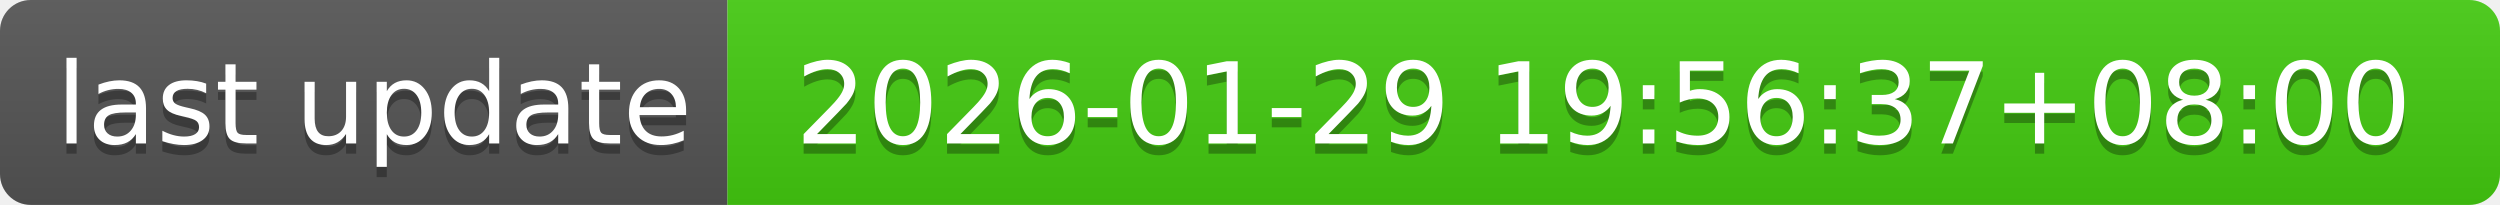
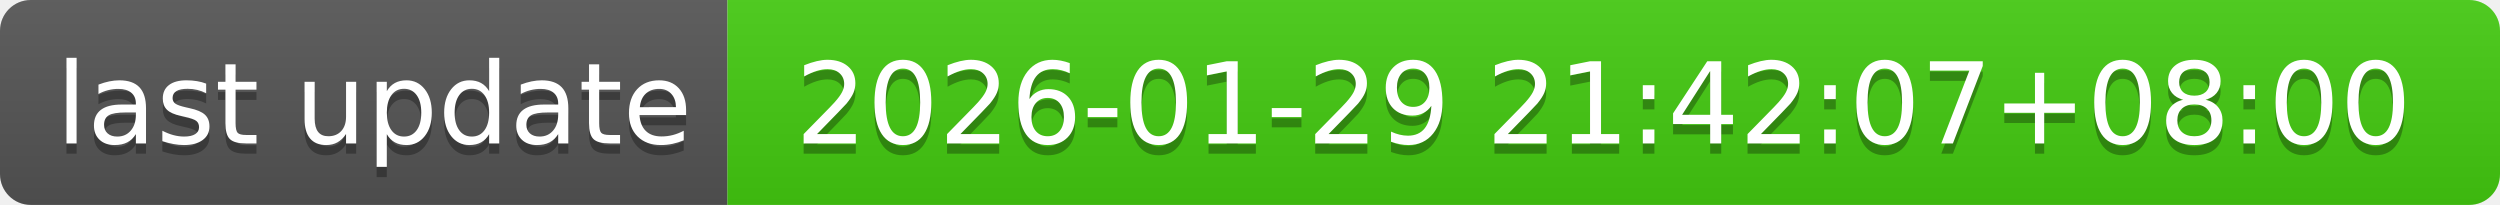
- <svg xmlns="http://www.w3.org/2000/svg" width="244" height="20" role="img" aria-label="last update: 2026-01-29 19:56:37+08:00">
+ <svg xmlns="http://www.w3.org/2000/svg" width="244" height="20" role="img" aria-label="last update: 2026-01-29 21:42:07+08:00">
  <linearGradient id="s" x2="0" y2="100%">
    <stop offset="0" stop-color="#bbb" stop-opacity=".1" />
    <stop offset="1" stop-opacity=".1" />
  </linearGradient>
  <clipPath id="r">
    <rect width="244" height="20" rx="3" fill="#fff" />
  </clipPath>
  <g clip-path="url(#r)">
    <rect width="71" height="20" fill="#555" />
    <rect x="71" width="173" height="20" fill="#4c1" />
    <rect width="244" height="20" fill="url(#s)" />
  </g>
  <g fill="#fff" text-anchor="middle" font-family="Verdana,Geneva,DejaVu Sans,sans-serif" text-rendering="geometricPrecision" font-size="110">
    <text aria-hidden="true" x="365" y="150" fill="#010101" fill-opacity=".3" transform="scale(.1)" textLength="610">last update</text>
    <text x="365" y="140" transform="scale(.1)" fill="#fff" textLength="610">last update</text>
-     <text aria-hidden="true" x="1565" y="150" fill="#010101" fill-opacity=".3" transform="scale(.1)" textLength="1630">2026-01-29 19:56:37+08:00</text>
-     <text x="1565" y="140" transform="scale(.1)" fill="#fff" textLength="1630">2026-01-29 19:56:37+08:00</text>
+     <text aria-hidden="true" x="1565" y="150" fill="#010101" fill-opacity=".3" transform="scale(.1)" textLength="1630">2026-01-29 21:42:07+08:00</text>
+     <text x="1565" y="140" transform="scale(.1)" fill="#fff" textLength="1630">2026-01-29 21:42:07+08:00</text>
  </g>
</svg>
